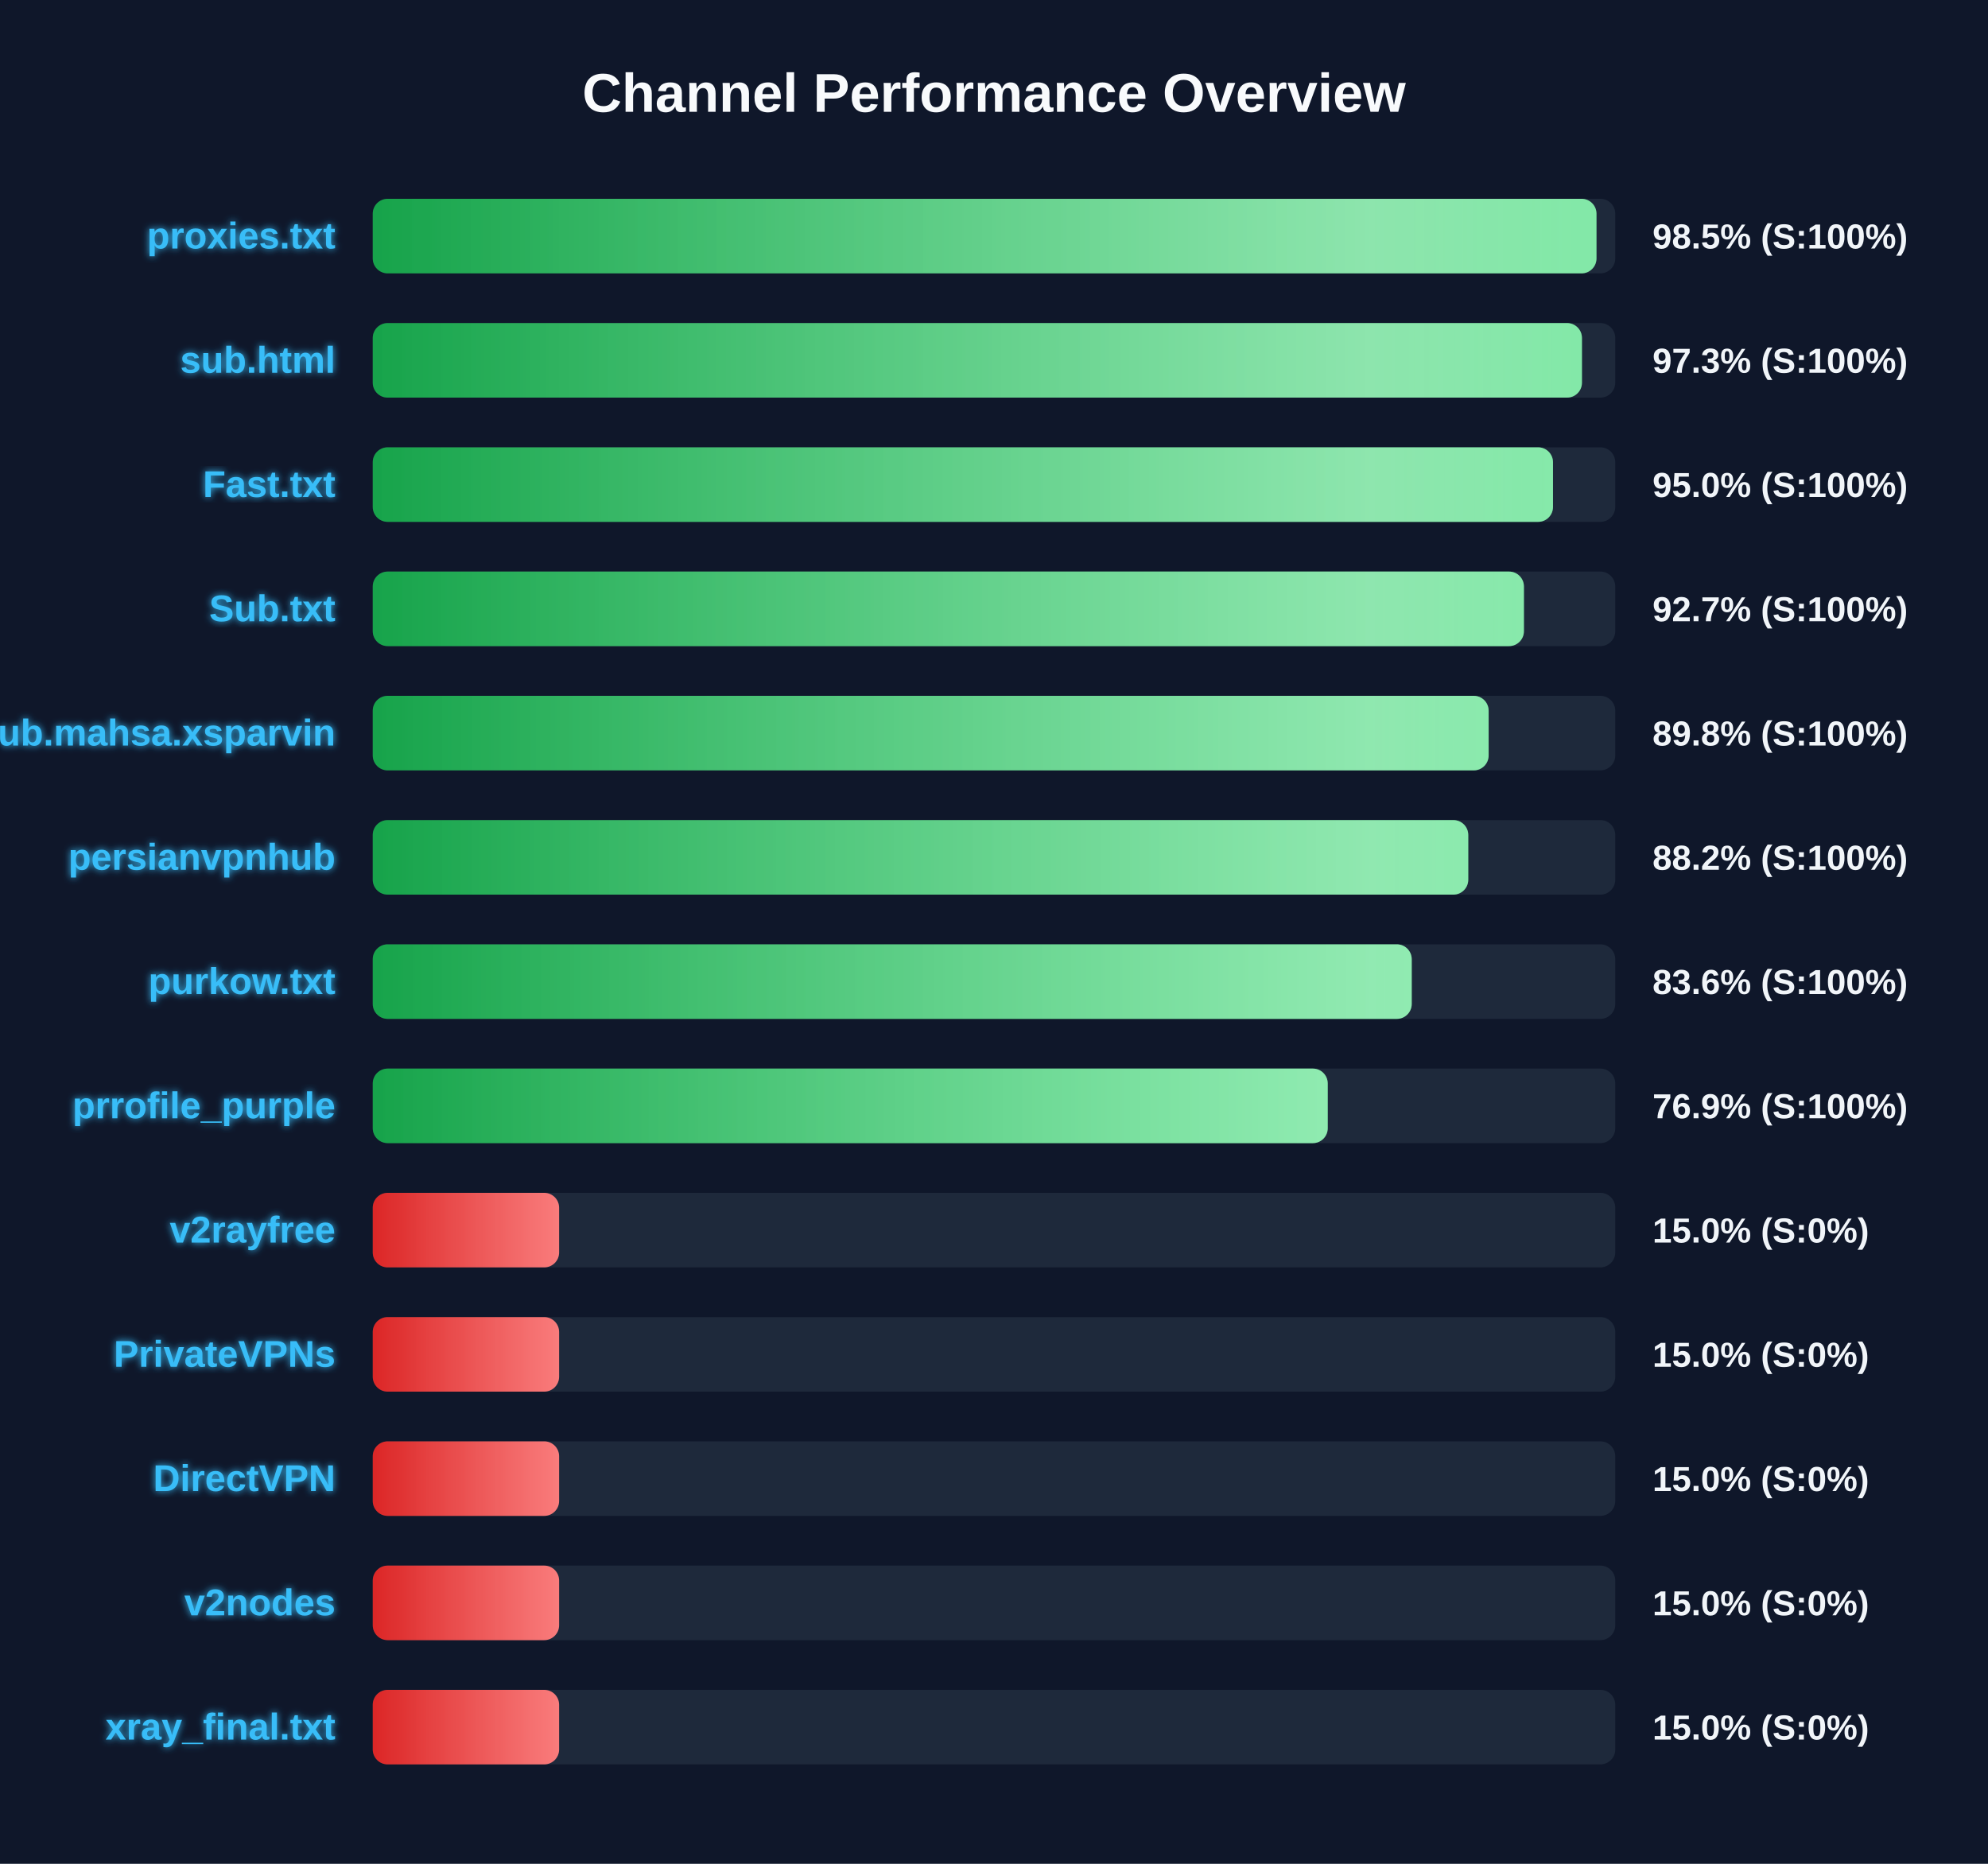
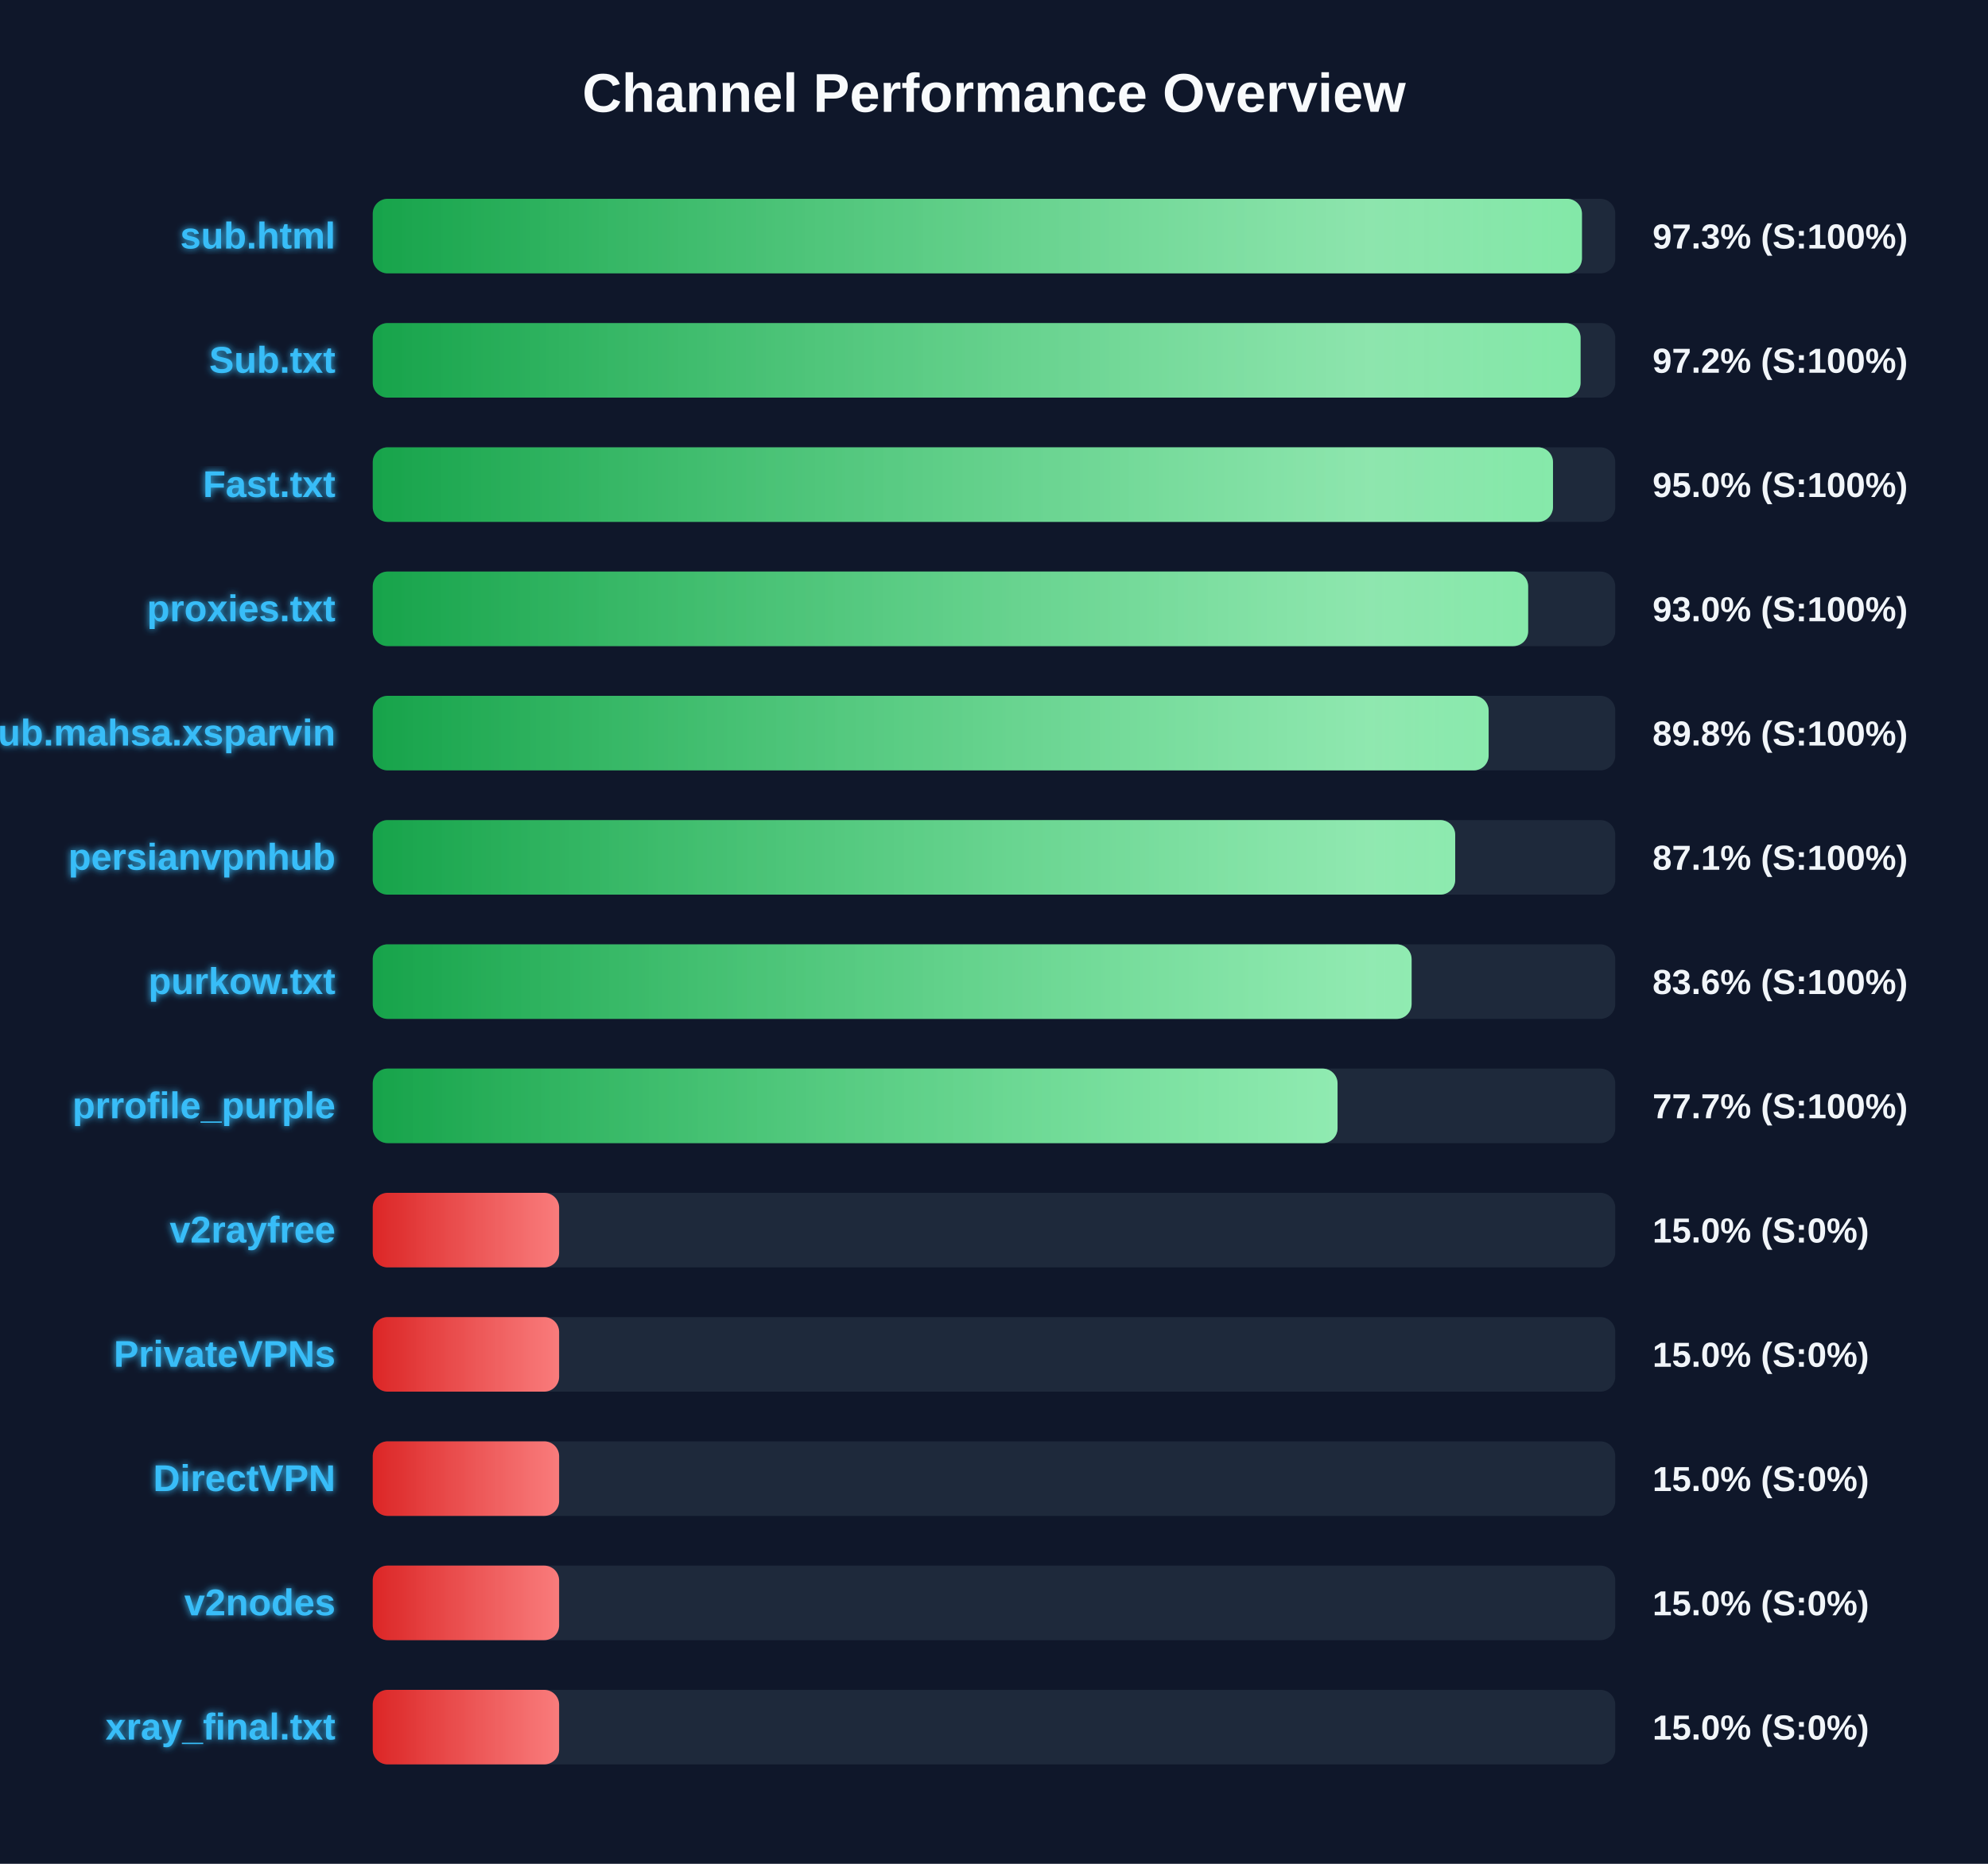
<svg xmlns="http://www.w3.org/2000/svg" width="800" height="750" version="1.1">
  <defs>
    <linearGradient id="grad-green" x1="0%" y1="0%" x2="100%" y2="0%">
      <stop offset="0%" stop-color="#16a34a" />
      <stop offset="100%" stop-color="#4ade80" />
    </linearGradient>
    <linearGradient id="grad-yellow" x1="0%" y1="0%" x2="100%" y2="0%">
      <stop offset="0%" stop-color="#ca8a04" />
      <stop offset="100%" stop-color="#fde047" />
    </linearGradient>
    <linearGradient id="grad-red" x1="0%" y1="0%" x2="100%" y2="0%">
      <stop offset="0%" stop-color="#dc2626" />
      <stop offset="100%" stop-color="#f87171" />
    </linearGradient>
    <linearGradient id="shimmer" x1="0%" y1="0%" x2="100%" y2="0%">
      <stop offset="0%" stop-color="rgba(255,255,255,0)" />
      <stop offset="50%" stop-color="rgba(255,255,255,0.4)" />
      <stop offset="100%" stop-color="rgba(255,255,255,0)" />
    </linearGradient>
    <filter id="glow" x="-20%" y="-20%" width="140%" height="140%">
      <feGaussianBlur stdDeviation="1.5" result="blur" />
      <feComposite in="SourceGraphic" in2="blur" operator="over" />
    </filter>
  </defs>
  <style>
        .bg-rect { fill: #0f172a; }
        .title { font: bold 22px 'Segoe UI', Arial, sans-serif; fill: #f8fafc; }
        .row { font: bold 15px 'Segoe UI', Arial, sans-serif; fill: #38bdf8; filter: url(#glow); }
        .score { font: bold 14px 'Segoe UI', Arial, sans-serif; fill: #f1f5f9; }
        @keyframes shimmer-anim {
            0% { transform: translateX(-100%); }
            100% { transform: translateX(200%); }
        }
        .shimmer-rect {
            animation: shimmer-anim 2.5s infinite linear;
        }
    </style>
  <rect width="100%" height="100%" class="bg-rect" />
  <text x="400" y="45" text-anchor="middle" class="title">Channel Performance Overview</text>
  <rect x="150" y="80" width="500" height="30" fill="#1e293b" rx="6" />
  <clipPath id="clip-0">
-     <rect x="150" y="80" width="492.45" height="30" rx="6" />
+     <rect x="150" y="80" width="486.6" height="30" rx="6" />
  </clipPath>
-   <rect x="150" y="80" width="492.45" height="30" fill="url(#grad-green)" rx="6" />
+   <rect x="150" y="80" width="486.6" height="30" fill="url(#grad-green)" rx="6" />
  <g clip-path="url(#clip-0)">
    <rect x="150" y="80" width="100%" height="30" fill="url(#shimmer)" class="shimmer-rect" />
  </g>
-   <text x="135" y="100" text-anchor="end" class="row">proxies.txt</text>
-   <text x="665" y="100" text-anchor="start" class="score">98.5% (S:100%)</text>
+   <text x="135" y="100" text-anchor="end" class="row">sub.html</text>
+   <text x="665" y="100" text-anchor="start" class="score">97.3% (S:100%)</text>
  <rect x="150" y="130" width="500" height="30" fill="#1e293b" rx="6" />
  <clipPath id="clip-1">
-     <rect x="150" y="130" width="486.6" height="30" rx="6" />
+     <rect x="150" y="130" width="486.05" height="30" rx="6" />
  </clipPath>
-   <rect x="150" y="130" width="486.6" height="30" fill="url(#grad-green)" rx="6" />
+   <rect x="150" y="130" width="486.05" height="30" fill="url(#grad-green)" rx="6" />
  <g clip-path="url(#clip-1)">
    <rect x="150" y="130" width="100%" height="30" fill="url(#shimmer)" class="shimmer-rect" />
  </g>
-   <text x="135" y="150" text-anchor="end" class="row">sub.html</text>
-   <text x="665" y="150" text-anchor="start" class="score">97.3% (S:100%)</text>
+   <text x="135" y="150" text-anchor="end" class="row">Sub.txt</text>
+   <text x="665" y="150" text-anchor="start" class="score">97.2% (S:100%)</text>
  <rect x="150" y="180" width="500" height="30" fill="#1e293b" rx="6" />
  <clipPath id="clip-2">
    <rect x="150" y="180" width="474.95" height="30" rx="6" />
  </clipPath>
  <rect x="150" y="180" width="474.95" height="30" fill="url(#grad-green)" rx="6" />
  <g clip-path="url(#clip-2)">
    <rect x="150" y="180" width="100%" height="30" fill="url(#shimmer)" class="shimmer-rect" />
  </g>
  <text x="135" y="200" text-anchor="end" class="row">Fast.txt</text>
  <text x="665" y="200" text-anchor="start" class="score">95.0% (S:100%)</text>
  <rect x="150" y="230" width="500" height="30" fill="#1e293b" rx="6" />
  <clipPath id="clip-3">
-     <rect x="150" y="230" width="463.25" height="30" rx="6" />
+     <rect x="150" y="230" width="464.95" height="30" rx="6" />
  </clipPath>
-   <rect x="150" y="230" width="463.25" height="30" fill="url(#grad-green)" rx="6" />
+   <rect x="150" y="230" width="464.95" height="30" fill="url(#grad-green)" rx="6" />
  <g clip-path="url(#clip-3)">
    <rect x="150" y="230" width="100%" height="30" fill="url(#shimmer)" class="shimmer-rect" />
  </g>
-   <text x="135" y="250" text-anchor="end" class="row">Sub.txt</text>
-   <text x="665" y="250" text-anchor="start" class="score">92.7% (S:100%)</text>
+   <text x="135" y="250" text-anchor="end" class="row">proxies.txt</text>
+   <text x="665" y="250" text-anchor="start" class="score">93.0% (S:100%)</text>
  <rect x="150" y="280" width="500" height="30" fill="#1e293b" rx="6" />
  <clipPath id="clip-4">
    <rect x="150" y="280" width="449.05" height="30" rx="6" />
  </clipPath>
  <rect x="150" y="280" width="449.05" height="30" fill="url(#grad-green)" rx="6" />
  <g clip-path="url(#clip-4)">
    <rect x="150" y="280" width="100%" height="30" fill="url(#shimmer)" class="shimmer-rect" />
  </g>
  <text x="135" y="300" text-anchor="end" class="row">Sub.mahsa.xsparvin</text>
  <text x="665" y="300" text-anchor="start" class="score">89.8% (S:100%)</text>
  <rect x="150" y="330" width="500" height="30" fill="#1e293b" rx="6" />
  <clipPath id="clip-5">
-     <rect x="150" y="330" width="440.85" height="30" rx="6" />
+     <rect x="150" y="330" width="435.6" height="30" rx="6" />
  </clipPath>
-   <rect x="150" y="330" width="440.85" height="30" fill="url(#grad-green)" rx="6" />
+   <rect x="150" y="330" width="435.6" height="30" fill="url(#grad-green)" rx="6" />
  <g clip-path="url(#clip-5)">
    <rect x="150" y="330" width="100%" height="30" fill="url(#shimmer)" class="shimmer-rect" />
  </g>
  <text x="135" y="350" text-anchor="end" class="row">persianvpnhub</text>
-   <text x="665" y="350" text-anchor="start" class="score">88.2% (S:100%)</text>
+   <text x="665" y="350" text-anchor="start" class="score">87.1% (S:100%)</text>
  <rect x="150" y="380" width="500" height="30" fill="#1e293b" rx="6" />
  <clipPath id="clip-6">
-     <rect x="150" y="380" width="418.1" height="30" rx="6" />
+     <rect x="150" y="380" width="418.05" height="30" rx="6" />
  </clipPath>
-   <rect x="150" y="380" width="418.1" height="30" fill="url(#grad-green)" rx="6" />
+   <rect x="150" y="380" width="418.05" height="30" fill="url(#grad-green)" rx="6" />
  <g clip-path="url(#clip-6)">
    <rect x="150" y="380" width="100%" height="30" fill="url(#shimmer)" class="shimmer-rect" />
  </g>
  <text x="135" y="400" text-anchor="end" class="row">purkow.txt</text>
  <text x="665" y="400" text-anchor="start" class="score">83.6% (S:100%)</text>
  <rect x="150" y="430" width="500" height="30" fill="#1e293b" rx="6" />
  <clipPath id="clip-7">
-     <rect x="150" y="430" width="384.3" height="30" rx="6" />
+     <rect x="150" y="430" width="388.25" height="30" rx="6" />
  </clipPath>
-   <rect x="150" y="430" width="384.3" height="30" fill="url(#grad-green)" rx="6" />
+   <rect x="150" y="430" width="388.25" height="30" fill="url(#grad-green)" rx="6" />
  <g clip-path="url(#clip-7)">
    <rect x="150" y="430" width="100%" height="30" fill="url(#shimmer)" class="shimmer-rect" />
  </g>
  <text x="135" y="450" text-anchor="end" class="row">prrofile_purple</text>
-   <text x="665" y="450" text-anchor="start" class="score">76.9% (S:100%)</text>
+   <text x="665" y="450" text-anchor="start" class="score">77.7% (S:100%)</text>
  <rect x="150" y="480" width="500" height="30" fill="#1e293b" rx="6" />
  <clipPath id="clip-8">
    <rect x="150" y="480" width="75.0" height="30" rx="6" />
  </clipPath>
  <rect x="150" y="480" width="75.0" height="30" fill="url(#grad-red)" rx="6" />
  <g clip-path="url(#clip-8)">
    <rect x="150" y="480" width="100%" height="30" fill="url(#shimmer)" class="shimmer-rect" />
  </g>
  <text x="135" y="500" text-anchor="end" class="row">v2rayfree</text>
  <text x="665" y="500" text-anchor="start" class="score">15.0% (S:0%)</text>
  <rect x="150" y="530" width="500" height="30" fill="#1e293b" rx="6" />
  <clipPath id="clip-9">
    <rect x="150" y="530" width="75.0" height="30" rx="6" />
  </clipPath>
  <rect x="150" y="530" width="75.0" height="30" fill="url(#grad-red)" rx="6" />
  <g clip-path="url(#clip-9)">
    <rect x="150" y="530" width="100%" height="30" fill="url(#shimmer)" class="shimmer-rect" />
  </g>
  <text x="135" y="550" text-anchor="end" class="row">PrivateVPNs</text>
  <text x="665" y="550" text-anchor="start" class="score">15.0% (S:0%)</text>
  <rect x="150" y="580" width="500" height="30" fill="#1e293b" rx="6" />
  <clipPath id="clip-10">
    <rect x="150" y="580" width="75.0" height="30" rx="6" />
  </clipPath>
  <rect x="150" y="580" width="75.0" height="30" fill="url(#grad-red)" rx="6" />
  <g clip-path="url(#clip-10)">
    <rect x="150" y="580" width="100%" height="30" fill="url(#shimmer)" class="shimmer-rect" />
  </g>
  <text x="135" y="600" text-anchor="end" class="row">DirectVPN</text>
  <text x="665" y="600" text-anchor="start" class="score">15.0% (S:0%)</text>
  <rect x="150" y="630" width="500" height="30" fill="#1e293b" rx="6" />
  <clipPath id="clip-11">
    <rect x="150" y="630" width="75.0" height="30" rx="6" />
  </clipPath>
  <rect x="150" y="630" width="75.0" height="30" fill="url(#grad-red)" rx="6" />
  <g clip-path="url(#clip-11)">
    <rect x="150" y="630" width="100%" height="30" fill="url(#shimmer)" class="shimmer-rect" />
  </g>
  <text x="135" y="650" text-anchor="end" class="row">v2nodes</text>
  <text x="665" y="650" text-anchor="start" class="score">15.0% (S:0%)</text>
  <rect x="150" y="680" width="500" height="30" fill="#1e293b" rx="6" />
  <clipPath id="clip-12">
    <rect x="150" y="680" width="75.0" height="30" rx="6" />
  </clipPath>
  <rect x="150" y="680" width="75.0" height="30" fill="url(#grad-red)" rx="6" />
  <g clip-path="url(#clip-12)">
    <rect x="150" y="680" width="100%" height="30" fill="url(#shimmer)" class="shimmer-rect" />
  </g>
  <text x="135" y="700" text-anchor="end" class="row">xray_final.txt</text>
  <text x="665" y="700" text-anchor="start" class="score">15.0% (S:0%)</text>
</svg>
